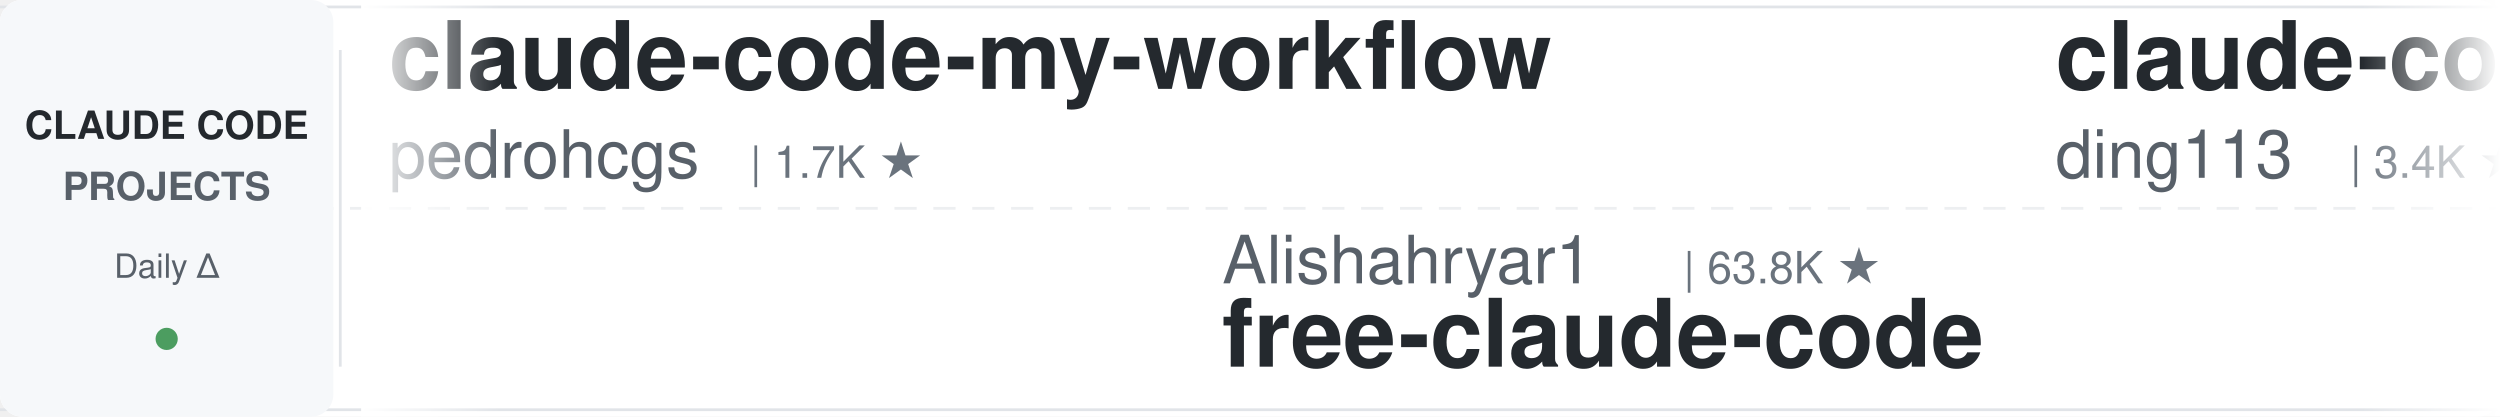
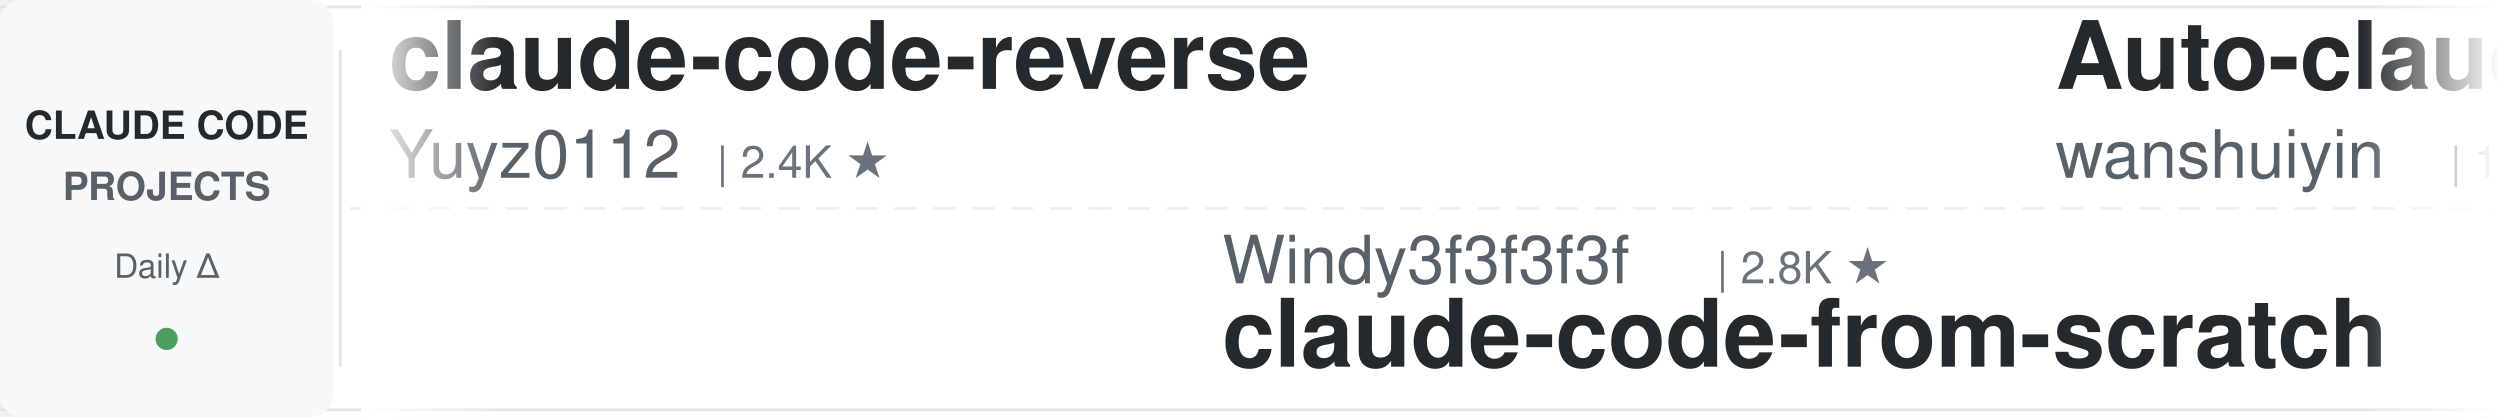
<svg xmlns="http://www.w3.org/2000/svg" width="900" height="150">
  <defs>
    <linearGradient id="leftFade" x1="0%" y1="0%" x2="100%" y2="0%">
      <stop offset="0%" style="stop-color:#ffffff;stop-opacity:1" />
      <stop offset="100%" style="stop-color:#ffffff;stop-opacity:0" />
    </linearGradient>
    <linearGradient id="rightFade" x1="0%" y1="0%" x2="100%" y2="0%">
      <stop offset="0%" style="stop-color:#ffffff;stop-opacity:0" />
      <stop offset="100%" style="stop-color:#ffffff;stop-opacity:1" />
    </linearGradient>
  </defs>
  <rect width="900" height="150" fill="#ffffff" rx="8" />
  <rect x="0" y="2" width="900" height="1" fill="#e1e4e8" />
  <rect x="0" y="147" width="900" height="1" fill="#e1e4e8" />
  <line x1="0" y1="75" x2="900" y2="75" stroke="#e1e4e8" stroke-width="1" stroke-dasharray="8 6" opacity="0.6" />
  <rect x="0" y="0" width="120" height="150" fill="#f6f8fa" rx="8" />
  <text x="60" y="50" font-family="-apple-system, BlinkMacSystemFont, 'Segoe UI', Helvetica, Arial, sans-serif" font-size="14" font-weight="600" fill="#24292e" text-anchor="middle">CLAUDE CODE</text>
  <text x="60" y="72" font-family="-apple-system, BlinkMacSystemFont, 'Segoe UI', Helvetica, Arial, sans-serif" font-size="14" font-weight="600" fill="#586069" text-anchor="middle">PROJECTS</text>
  <text x="60" y="100" font-family="-apple-system, BlinkMacSystemFont, 'Segoe UI', Helvetica, Arial, sans-serif" font-size="12" font-weight="500" fill="#586069" text-anchor="middle">Daily Δ</text>
  <circle cx="60" cy="122" r="4" fill="#22863a" opacity="0.8" />
  <rect x="122" y="18" width="1" height="114" fill="#e1e4e8" />
  <clipPath id="tickerClip">
    <rect x="130" y="0" width="770" height="150" />
  </clipPath>
  <g clip-path="url(#tickerClip)">
    <g id="tickerItems">
      <animateTransform attributeName="transform" attributeType="XML" type="translate" from="0 0" to="-3000 0" dur="54s" repeatCount="indefinite" />
      <g transform="translate(0, 0)">
-         <text x="140" y="32" font-family="-apple-system, BlinkMacSystemFont, 'Segoe UI', Helvetica, Arial, sans-serif" font-size="34" font-weight="600" fill="#24292e">claude-code-my-workflow</text>
-         <text x="140" y="64" font-family="-apple-system, BlinkMacSystemFont, 'Segoe UI', Helvetica, Arial, sans-serif" font-size="24" font-weight="400" fill="#586069">pedrohcgs</text>
-         <text x="270" y="64" font-family="-apple-system, BlinkMacSystemFont, 'Segoe UI', Helvetica, Arial, sans-serif" font-size="16" font-weight="500" fill="#6a737d">| 1.7K ★</text>
+         <text x="140" y="32" font-family="-apple-system, BlinkMacSystemFont, 'Segoe UI', Helvetica, Arial, sans-serif" font-size="34" font-weight="600" fill="#24292e">claude-code-reverse</text>
+         <text x="140" y="64" font-family="-apple-system, BlinkMacSystemFont, 'Segoe UI', Helvetica, Arial, sans-serif" font-size="24" font-weight="400" fill="#586069">Yuyz0112</text>
+         <text x="258" y="64" font-family="-apple-system, BlinkMacSystemFont, 'Segoe UI', Helvetica, Arial, sans-serif" font-size="16" font-weight="500" fill="#6a737d">| 2.4K ★</text>
      </g>
      <g transform="translate(300, 0)">
-         <text x="140" y="102" font-family="-apple-system, BlinkMacSystemFont, 'Segoe UI', Helvetica, Arial, sans-serif" font-size="24" font-weight="400" fill="#586069">Alishahryar1</text>
-         <text x="306" y="102" font-family="-apple-system, BlinkMacSystemFont, 'Segoe UI', Helvetica, Arial, sans-serif" font-size="16" font-weight="500" fill="#6a737d">| 63.8K ★</text>
-         <text x="140" y="132" font-family="-apple-system, BlinkMacSystemFont, 'Segoe UI', Helvetica, Arial, sans-serif" font-size="34" font-weight="600" fill="#24292e">free-claude-code</text>
+         <text x="140" y="102" font-family="-apple-system, BlinkMacSystemFont, 'Segoe UI', Helvetica, Arial, sans-serif" font-size="24" font-weight="400" fill="#586069">Windy3f3f3f3f</text>
+         <text x="318" y="102" font-family="-apple-system, BlinkMacSystemFont, 'Segoe UI', Helvetica, Arial, sans-serif" font-size="16" font-weight="500" fill="#6a737d">| 2.8K ★</text>
+         <text x="140" y="132" font-family="-apple-system, BlinkMacSystemFont, 'Segoe UI', Helvetica, Arial, sans-serif" font-size="34" font-weight="600" fill="#24292e">claude-code-from-scratch</text>
      </g>
      <g transform="translate(600, 0)">
-         <text x="140" y="32" font-family="-apple-system, BlinkMacSystemFont, 'Segoe UI', Helvetica, Arial, sans-serif" font-size="34" font-weight="600" fill="#24292e">claude-code-hub</text>
-         <text x="140" y="64" font-family="-apple-system, BlinkMacSystemFont, 'Segoe UI', Helvetica, Arial, sans-serif" font-size="24" font-weight="400" fill="#586069">ding113</text>
-         <text x="246" y="64" font-family="-apple-system, BlinkMacSystemFont, 'Segoe UI', Helvetica, Arial, sans-serif" font-size="16" font-weight="500" fill="#6a737d">| 3.4K ★</text>
+         <text x="140" y="32" font-family="-apple-system, BlinkMacSystemFont, 'Segoe UI', Helvetica, Arial, sans-serif" font-size="34" font-weight="600" fill="#24292e">Auto-claude-code-researc...</text>
+         <text x="140" y="64" font-family="-apple-system, BlinkMacSystemFont, 'Segoe UI', Helvetica, Arial, sans-serif" font-size="24" font-weight="400" fill="#586069">wanshuiyin</text>
+         <text x="282" y="64" font-family="-apple-system, BlinkMacSystemFont, 'Segoe UI', Helvetica, Arial, sans-serif" font-size="16" font-weight="500" fill="#6a737d">| 18.1K ★</text>
      </g>
      <g transform="translate(900, 0)">
        <text x="140" y="102" font-family="-apple-system, BlinkMacSystemFont, 'Segoe UI', Helvetica, Arial, sans-serif" font-size="24" font-weight="400" fill="#586069">anthropics</text>
-         <text x="282" y="102" font-family="-apple-system, BlinkMacSystemFont, 'Segoe UI', Helvetica, Arial, sans-serif" font-size="16" font-weight="500" fill="#6a737d">| 9.7K ★</text>
-         <text x="140" y="132" font-family="-apple-system, BlinkMacSystemFont, 'Segoe UI', Helvetica, Arial, sans-serif" font-size="34" font-weight="600" fill="#24292e">claude-code-action</text>
+         <text x="282" y="102" font-family="-apple-system, BlinkMacSystemFont, 'Segoe UI', Helvetica, Arial, sans-serif" font-size="16" font-weight="500" fill="#6a737d">| 6.6K ★</text>
+         <text x="140" y="132" font-family="-apple-system, BlinkMacSystemFont, 'Segoe UI', Helvetica, Arial, sans-serif" font-size="34" font-weight="600" fill="#24292e">claude-code-security-rev...</text>
      </g>
      <g transform="translate(1200, 0)">
-         <text x="140" y="32" font-family="-apple-system, BlinkMacSystemFont, 'Segoe UI', Helvetica, Arial, sans-serif" font-size="34" font-weight="600" fill="#24292e">claude-code-settings</text>
-         <text x="140" y="64" font-family="-apple-system, BlinkMacSystemFont, 'Segoe UI', Helvetica, Arial, sans-serif" font-size="24" font-weight="400" fill="#586069">feiskyer</text>
-         <text x="258" y="64" font-family="-apple-system, BlinkMacSystemFont, 'Segoe UI', Helvetica, Arial, sans-serif" font-size="16" font-weight="500" fill="#6a737d">| 1.7K ★</text>
+         <text x="140" y="32" font-family="-apple-system, BlinkMacSystemFont, 'Segoe UI', Helvetica, Arial, sans-serif" font-size="34" font-weight="600" fill="#24292e">claude-code-source-build</text>
+         <text x="140" y="64" font-family="-apple-system, BlinkMacSystemFont, 'Segoe UI', Helvetica, Arial, sans-serif" font-size="24" font-weight="400" fill="#586069">andrew-kramer-inno</text>
+         <text x="378" y="64" font-family="-apple-system, BlinkMacSystemFont, 'Segoe UI', Helvetica, Arial, sans-serif" font-size="16" font-weight="500" fill="#6a737d">| 594 ★</text>
      </g>
      <g transform="translate(1500, 0)">
-         <text x="140" y="102" font-family="-apple-system, BlinkMacSystemFont, 'Segoe UI', Helvetica, Arial, sans-serif" font-size="24" font-weight="400" fill="#586069">darcyegb</text>
-         <text x="258" y="102" font-family="-apple-system, BlinkMacSystemFont, 'Segoe UI', Helvetica, Arial, sans-serif" font-size="16" font-weight="500" fill="#6a737d">| 780 ★</text>
-         <text x="140" y="132" font-family="-apple-system, BlinkMacSystemFont, 'Segoe UI', Helvetica, Arial, sans-serif" font-size="34" font-weight="600" fill="#24292e">ClaudeCodeAgents</text>
+         <text x="140" y="102" font-family="-apple-system, BlinkMacSystemFont, 'Segoe UI', Helvetica, Arial, sans-serif" font-size="24" font-weight="400" fill="#586069">Cranot</text>
+         <text x="234" y="102" font-family="-apple-system, BlinkMacSystemFont, 'Segoe UI', Helvetica, Arial, sans-serif" font-size="16" font-weight="500" fill="#6a737d">| 2.9K ★</text>
+         <text x="140" y="132" font-family="-apple-system, BlinkMacSystemFont, 'Segoe UI', Helvetica, Arial, sans-serif" font-size="34" font-weight="600" fill="#24292e">claude-code-guide</text>
      </g>
      <g transform="translate(1800, 0)">
-         <text x="140" y="32" font-family="-apple-system, BlinkMacSystemFont, 'Segoe UI', Helvetica, Arial, sans-serif" font-size="34" font-weight="600" fill="#24292e">everything-claude-code</text>
-         <text x="140" y="64" font-family="-apple-system, BlinkMacSystemFont, 'Segoe UI', Helvetica, Arial, sans-serif" font-size="24" font-weight="400" fill="#586069">WorldFlowAI</text>
-         <text x="294" y="64" font-family="-apple-system, BlinkMacSystemFont, 'Segoe UI', Helvetica, Arial, sans-serif" font-size="16" font-weight="500" fill="#6a737d">| 5.5K ★</text>
+         <text x="140" y="32" font-family="-apple-system, BlinkMacSystemFont, 'Segoe UI', Helvetica, Arial, sans-serif" font-size="34" font-weight="600" fill="#24292e">claude-code-proxy</text>
+         <text x="140" y="64" font-family="-apple-system, BlinkMacSystemFont, 'Segoe UI', Helvetica, Arial, sans-serif" font-size="24" font-weight="400" fill="#586069">fuergaosi233</text>
+         <text x="306" y="64" font-family="-apple-system, BlinkMacSystemFont, 'Segoe UI', Helvetica, Arial, sans-serif" font-size="16" font-weight="500" fill="#6a737d">| 2.8K ★</text>
      </g>
      <g transform="translate(2100, 0)">
-         <text x="140" y="102" font-family="-apple-system, BlinkMacSystemFont, 'Segoe UI', Helvetica, Arial, sans-serif" font-size="24" font-weight="400" fill="#586069">huangjia2019</text>
-         <text x="306" y="102" font-family="-apple-system, BlinkMacSystemFont, 'Segoe UI', Helvetica, Arial, sans-serif" font-size="16" font-weight="500" fill="#6a737d">| 1.1K ★</text>
-         <text x="140" y="132" font-family="-apple-system, BlinkMacSystemFont, 'Segoe UI', Helvetica, Arial, sans-serif" font-size="34" font-weight="600" fill="#24292e">claude-code-engineering</text>
+         <text x="140" y="102" font-family="-apple-system, BlinkMacSystemFont, 'Segoe UI', Helvetica, Arial, sans-serif" font-size="24" font-weight="400" fill="#586069">ponponon</text>
+         <text x="258" y="102" font-family="-apple-system, BlinkMacSystemFont, 'Segoe UI', Helvetica, Arial, sans-serif" font-size="16" font-weight="500" fill="#6a737d">| 2.3K ★</text>
+         <text x="140" y="132" font-family="-apple-system, BlinkMacSystemFont, 'Segoe UI', Helvetica, Arial, sans-serif" font-size="34" font-weight="600" fill="#24292e">claude_code_src</text>
      </g>
      <g transform="translate(2400, 0)">
-         <text x="140" y="32" font-family="-apple-system, BlinkMacSystemFont, 'Segoe UI', Helvetica, Arial, sans-serif" font-size="34" font-weight="600" fill="#24292e">claude-code-infrastructu...</text>
-         <text x="140" y="64" font-family="-apple-system, BlinkMacSystemFont, 'Segoe UI', Helvetica, Arial, sans-serif" font-size="24" font-weight="400" fill="#586069">diet103</text>
-         <text x="246" y="64" font-family="-apple-system, BlinkMacSystemFont, 'Segoe UI', Helvetica, Arial, sans-serif" font-size="16" font-weight="500" fill="#6a737d">| 10.0K ★</text>
+         <text x="140" y="32" font-family="-apple-system, BlinkMacSystemFont, 'Segoe UI', Helvetica, Arial, sans-serif" font-size="34" font-weight="600" fill="#24292e">claude-code-hooks-master...</text>
+         <text x="140" y="64" font-family="-apple-system, BlinkMacSystemFont, 'Segoe UI', Helvetica, Arial, sans-serif" font-size="24" font-weight="400" fill="#586069">disler</text>
+         <text x="234" y="64" font-family="-apple-system, BlinkMacSystemFont, 'Segoe UI', Helvetica, Arial, sans-serif" font-size="16" font-weight="500" fill="#6a737d">| 4.0K ★</text>
      </g>
      <g transform="translate(2700, 0)">
-         <text x="140" y="102" font-family="-apple-system, BlinkMacSystemFont, 'Segoe UI', Helvetica, Arial, sans-serif" font-size="24" font-weight="400" fill="#586069">AprilNEA</text>
-         <text x="258" y="102" font-family="-apple-system, BlinkMacSystemFont, 'Segoe UI', Helvetica, Arial, sans-serif" font-size="16" font-weight="500" fill="#6a737d">| 394 ★</text>
-         <text x="140" y="132" font-family="-apple-system, BlinkMacSystemFont, 'Segoe UI', Helvetica, Arial, sans-serif" font-size="34" font-weight="600" fill="#24292e">claude-code-source</text>
+         <text x="140" y="102" font-family="-apple-system, BlinkMacSystemFont, 'Segoe UI', Helvetica, Arial, sans-serif" font-size="24" font-weight="400" fill="#586069">OneRedOak</text>
+         <text x="270" y="102" font-family="-apple-system, BlinkMacSystemFont, 'Segoe UI', Helvetica, Arial, sans-serif" font-size="16" font-weight="500" fill="#6a737d">| 3.9K ★</text>
+         <text x="140" y="132" font-family="-apple-system, BlinkMacSystemFont, 'Segoe UI', Helvetica, Arial, sans-serif" font-size="34" font-weight="600" fill="#24292e">claude-code-workflows</text>
      </g>
      <g transform="translate(3000, 0)">
-         <text x="140" y="32" font-family="-apple-system, BlinkMacSystemFont, 'Segoe UI', Helvetica, Arial, sans-serif" font-size="34" font-weight="600" fill="#24292e">claude-code-my-workflow</text>
-         <text x="140" y="64" font-family="-apple-system, BlinkMacSystemFont, 'Segoe UI', Helvetica, Arial, sans-serif" font-size="24" font-weight="400" fill="#586069">pedrohcgs</text>
-         <text x="270" y="64" font-family="-apple-system, BlinkMacSystemFont, 'Segoe UI', Helvetica, Arial, sans-serif" font-size="16" font-weight="500" fill="#6a737d">| 1.7K ★</text>
+         <text x="140" y="32" font-family="-apple-system, BlinkMacSystemFont, 'Segoe UI', Helvetica, Arial, sans-serif" font-size="34" font-weight="600" fill="#24292e">claude-code-reverse</text>
+         <text x="140" y="64" font-family="-apple-system, BlinkMacSystemFont, 'Segoe UI', Helvetica, Arial, sans-serif" font-size="24" font-weight="400" fill="#586069">Yuyz0112</text>
+         <text x="258" y="64" font-family="-apple-system, BlinkMacSystemFont, 'Segoe UI', Helvetica, Arial, sans-serif" font-size="16" font-weight="500" fill="#6a737d">| 2.4K ★</text>
      </g>
      <g transform="translate(3300, 0)">
-         <text x="140" y="102" font-family="-apple-system, BlinkMacSystemFont, 'Segoe UI', Helvetica, Arial, sans-serif" font-size="24" font-weight="400" fill="#586069">Alishahryar1</text>
-         <text x="306" y="102" font-family="-apple-system, BlinkMacSystemFont, 'Segoe UI', Helvetica, Arial, sans-serif" font-size="16" font-weight="500" fill="#6a737d">| 63.8K ★</text>
-         <text x="140" y="132" font-family="-apple-system, BlinkMacSystemFont, 'Segoe UI', Helvetica, Arial, sans-serif" font-size="34" font-weight="600" fill="#24292e">free-claude-code</text>
+         <text x="140" y="102" font-family="-apple-system, BlinkMacSystemFont, 'Segoe UI', Helvetica, Arial, sans-serif" font-size="24" font-weight="400" fill="#586069">Windy3f3f3f3f</text>
+         <text x="318" y="102" font-family="-apple-system, BlinkMacSystemFont, 'Segoe UI', Helvetica, Arial, sans-serif" font-size="16" font-weight="500" fill="#6a737d">| 2.8K ★</text>
+         <text x="140" y="132" font-family="-apple-system, BlinkMacSystemFont, 'Segoe UI', Helvetica, Arial, sans-serif" font-size="34" font-weight="600" fill="#24292e">claude-code-from-scratch</text>
      </g>
      <g transform="translate(3600, 0)">
-         <text x="140" y="32" font-family="-apple-system, BlinkMacSystemFont, 'Segoe UI', Helvetica, Arial, sans-serif" font-size="34" font-weight="600" fill="#24292e">claude-code-hub</text>
-         <text x="140" y="64" font-family="-apple-system, BlinkMacSystemFont, 'Segoe UI', Helvetica, Arial, sans-serif" font-size="24" font-weight="400" fill="#586069">ding113</text>
-         <text x="246" y="64" font-family="-apple-system, BlinkMacSystemFont, 'Segoe UI', Helvetica, Arial, sans-serif" font-size="16" font-weight="500" fill="#6a737d">| 3.4K ★</text>
+         <text x="140" y="32" font-family="-apple-system, BlinkMacSystemFont, 'Segoe UI', Helvetica, Arial, sans-serif" font-size="34" font-weight="600" fill="#24292e">Auto-claude-code-researc...</text>
+         <text x="140" y="64" font-family="-apple-system, BlinkMacSystemFont, 'Segoe UI', Helvetica, Arial, sans-serif" font-size="24" font-weight="400" fill="#586069">wanshuiyin</text>
+         <text x="282" y="64" font-family="-apple-system, BlinkMacSystemFont, 'Segoe UI', Helvetica, Arial, sans-serif" font-size="16" font-weight="500" fill="#6a737d">| 18.1K ★</text>
      </g>
      <g transform="translate(3900, 0)">
        <text x="140" y="102" font-family="-apple-system, BlinkMacSystemFont, 'Segoe UI', Helvetica, Arial, sans-serif" font-size="24" font-weight="400" fill="#586069">anthropics</text>
-         <text x="282" y="102" font-family="-apple-system, BlinkMacSystemFont, 'Segoe UI', Helvetica, Arial, sans-serif" font-size="16" font-weight="500" fill="#6a737d">| 9.7K ★</text>
-         <text x="140" y="132" font-family="-apple-system, BlinkMacSystemFont, 'Segoe UI', Helvetica, Arial, sans-serif" font-size="34" font-weight="600" fill="#24292e">claude-code-action</text>
+         <text x="282" y="102" font-family="-apple-system, BlinkMacSystemFont, 'Segoe UI', Helvetica, Arial, sans-serif" font-size="16" font-weight="500" fill="#6a737d">| 6.6K ★</text>
+         <text x="140" y="132" font-family="-apple-system, BlinkMacSystemFont, 'Segoe UI', Helvetica, Arial, sans-serif" font-size="34" font-weight="600" fill="#24292e">claude-code-security-rev...</text>
      </g>
    </g>
  </g>
  <rect x="130" y="0" width="50" height="150" fill="url(#leftFade)" />
  <rect x="850" y="0" width="50" height="150" fill="url(#rightFade)" />
</svg>
